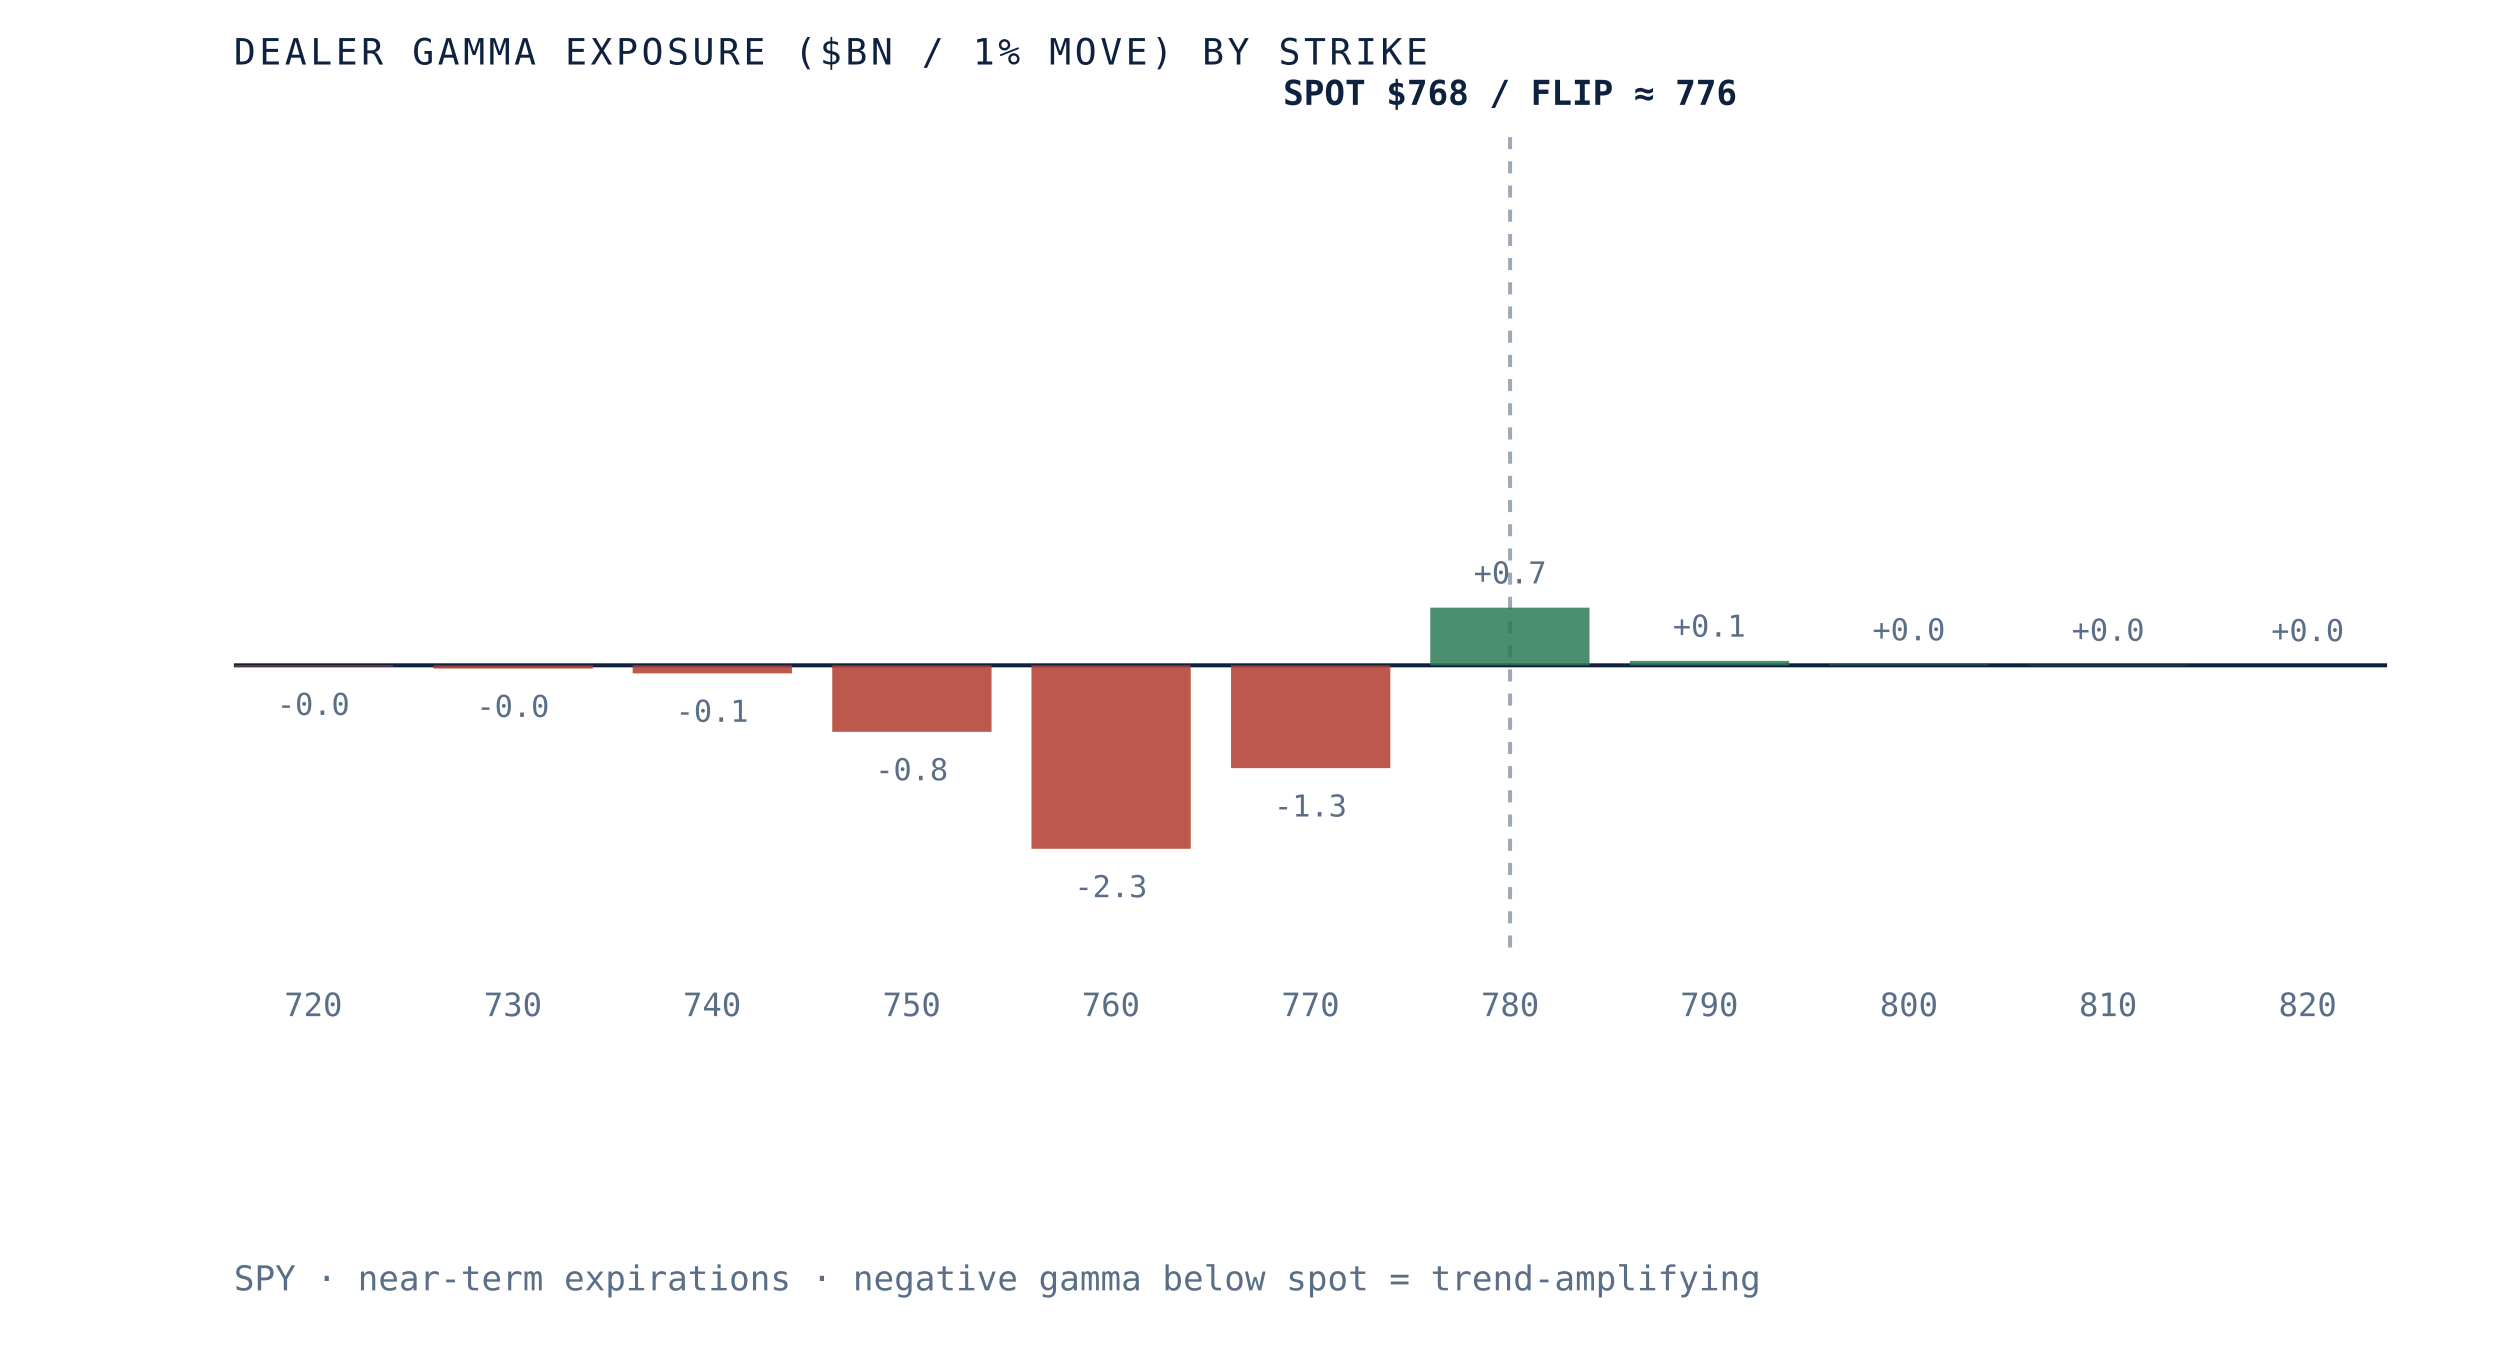
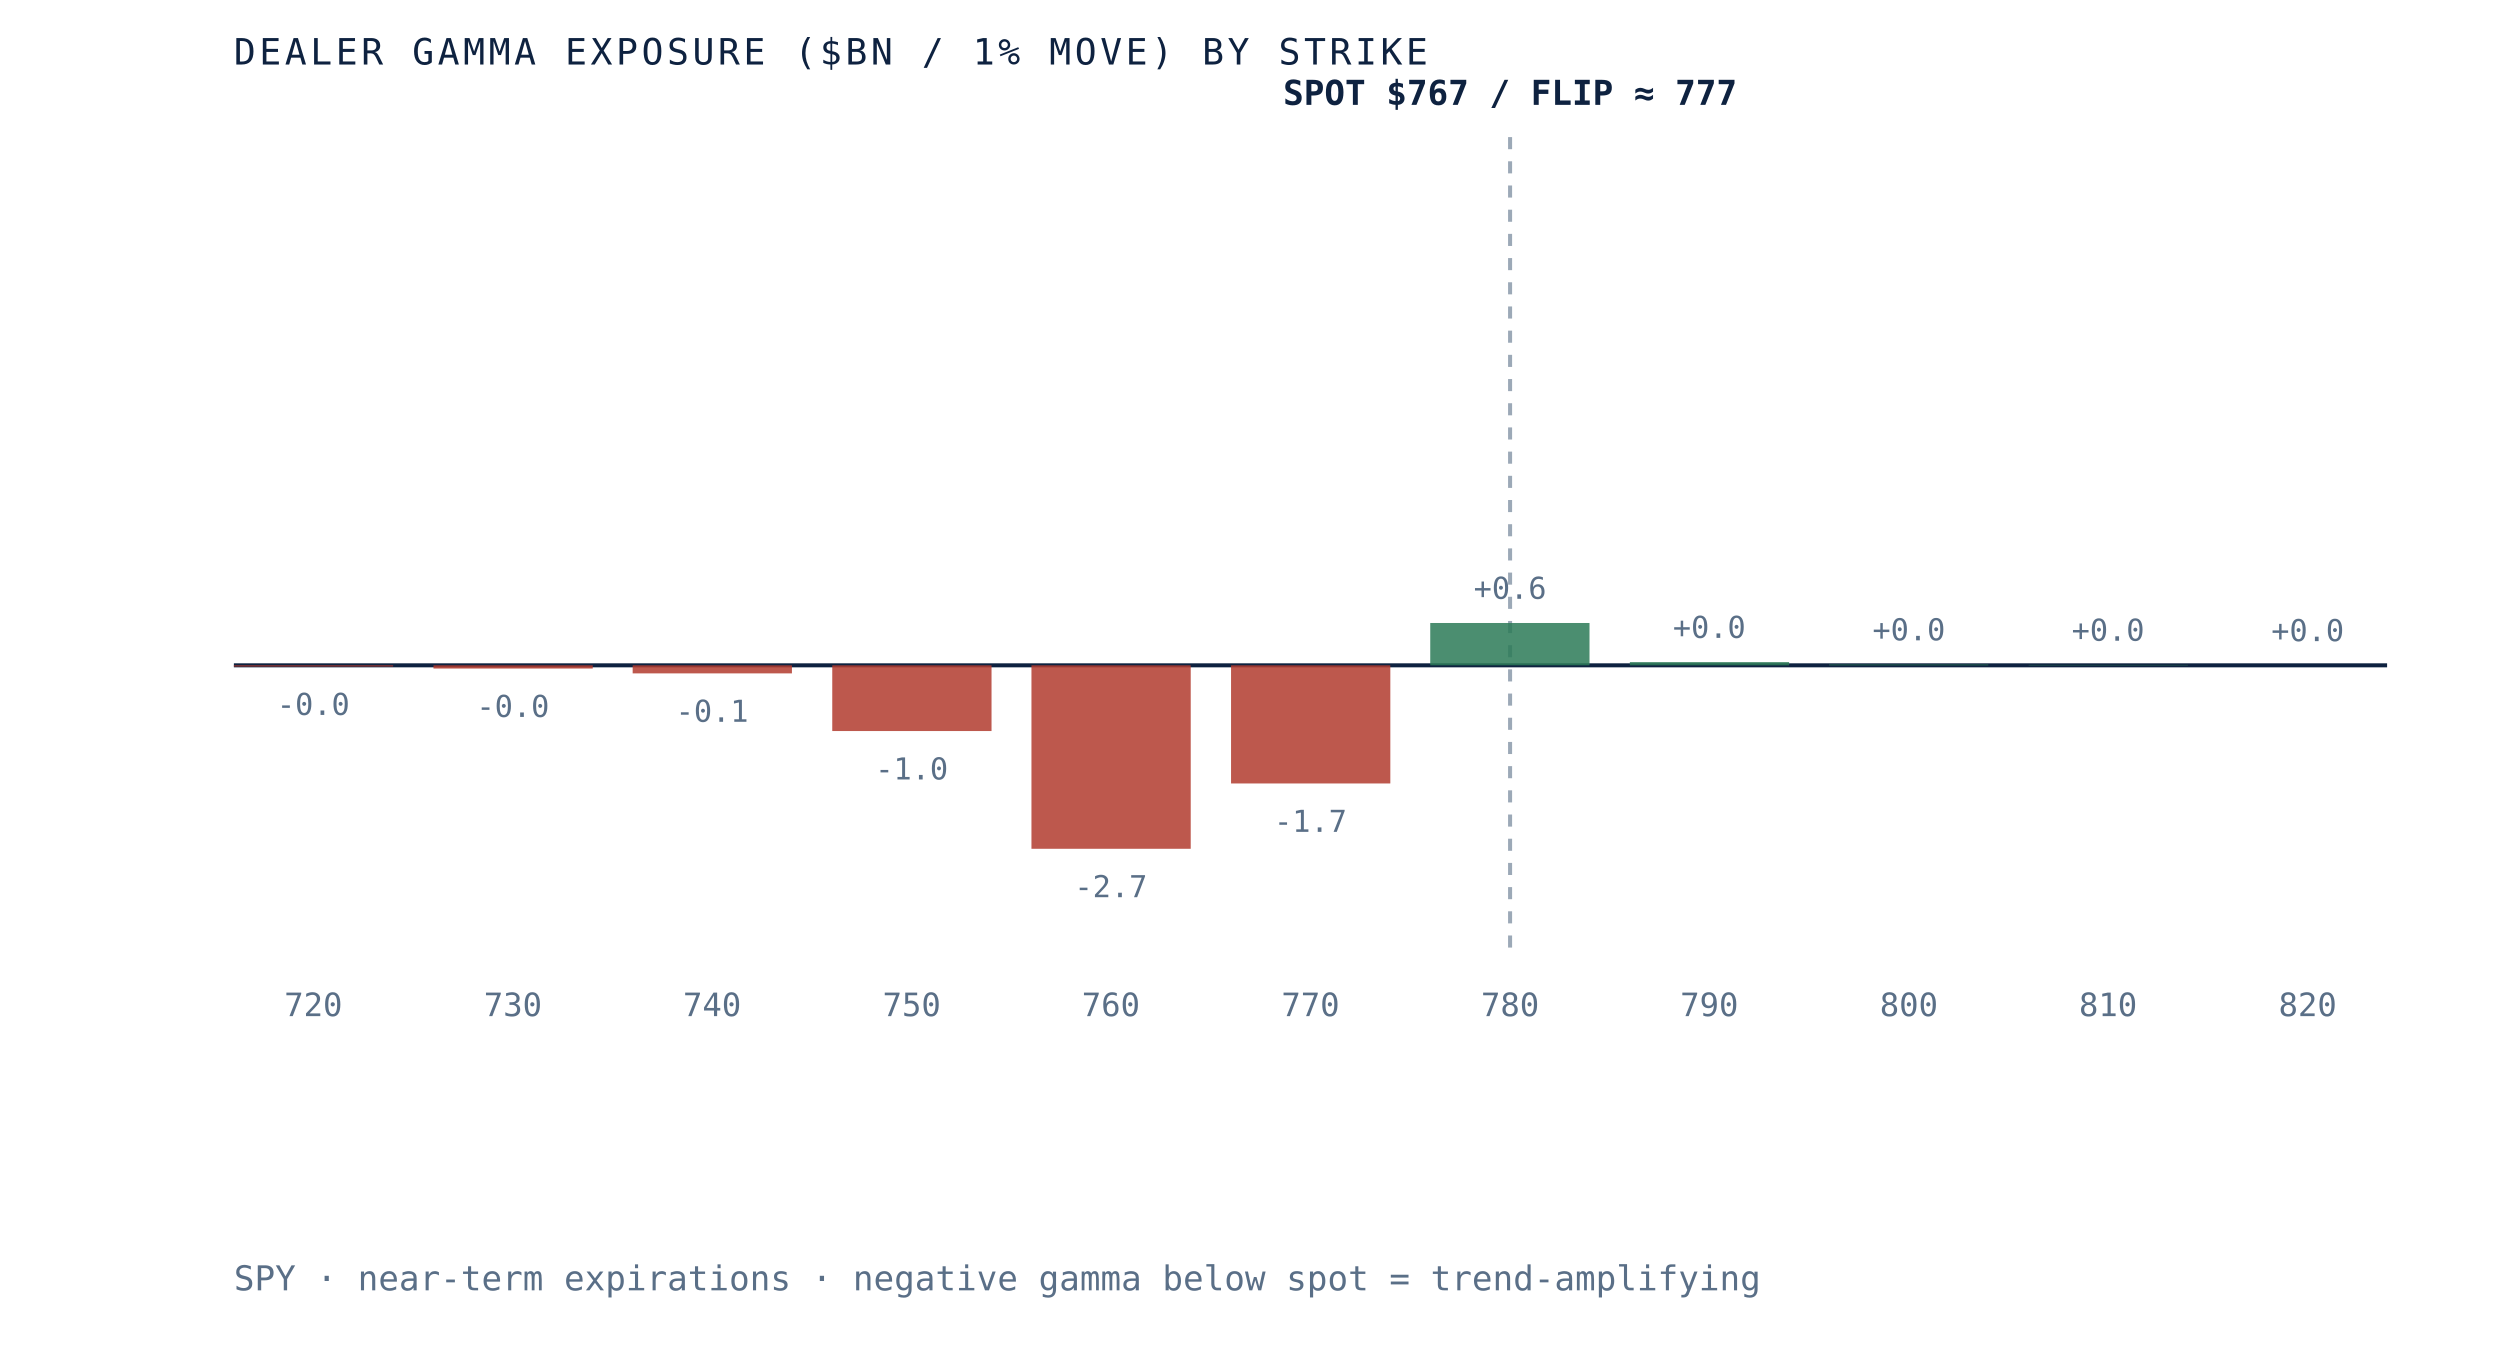
- <svg xmlns="http://www.w3.org/2000/svg" viewBox="0 0 620 340" role="img" aria-label="Dealer gamma exposure by strike for SPY, negative below spot and positive above, gamma flip near 776" preserveAspectRatio="xMidYMid meet" style="width:100%;height:auto;display:block">
+ <svg xmlns="http://www.w3.org/2000/svg" viewBox="0 0 620 340" role="img" aria-label="Dealer gamma exposure by strike for SPY, negative below spot and positive above, gamma flip near 777" preserveAspectRatio="xMidYMid meet" style="width:100%;height:auto;display:block">
  <rect x="0" y="0" width="620" height="340" fill="white" />
  <line x1="58" y1="165" x2="592" y2="165" stroke="#0e2240" stroke-width="1" />
  <line x1="374.5" y1="34" x2="374.5" y2="235" stroke="#5a6f87" stroke-width="1" stroke-dasharray="3 3" opacity="0.6" />
  <rect x="58.0" y="165.0" width="39.5" height="0.3" fill="#b23b2e" opacity="0.85" />
  <text x="77.7" y="177.3" text-anchor="middle" font-family="'JetBrains Mono', monospace" font-size="7.5" fill="#5a6f87">-0.0</text>
  <text x="77.7" y="252" text-anchor="middle" font-family="'JetBrains Mono', monospace" font-size="8" fill="#5a6f87">720</text>
  <rect x="107.5" y="165.0" width="39.5" height="0.8" fill="#b23b2e" opacity="0.85" />
  <text x="127.2" y="177.8" text-anchor="middle" font-family="'JetBrains Mono', monospace" font-size="7.5" fill="#5a6f87">-0.0</text>
  <text x="127.2" y="252" text-anchor="middle" font-family="'JetBrains Mono', monospace" font-size="8" fill="#5a6f87">730</text>
  <rect x="156.9" y="165.0" width="39.5" height="2.0" fill="#b23b2e" opacity="0.85" />
  <text x="176.6" y="179.0" text-anchor="middle" font-family="'JetBrains Mono', monospace" font-size="7.5" fill="#5a6f87">-0.1</text>
  <text x="176.6" y="252" text-anchor="middle" font-family="'JetBrains Mono', monospace" font-size="8" fill="#5a6f87">740</text>
-   <rect x="206.4" y="165.0" width="39.5" height="16.5" fill="#b23b2e" opacity="0.85" />
-   <text x="226.1" y="193.5" text-anchor="middle" font-family="'JetBrains Mono', monospace" font-size="7.5" fill="#5a6f87">-0.8</text>
+   <rect x="206.4" y="165.0" width="39.5" height="16.3" fill="#b23b2e" opacity="0.85" />
+   <text x="226.1" y="193.3" text-anchor="middle" font-family="'JetBrains Mono', monospace" font-size="7.5" fill="#5a6f87">-1.0</text>
  <text x="226.1" y="252" text-anchor="middle" font-family="'JetBrains Mono', monospace" font-size="8" fill="#5a6f87">750</text>
  <rect x="255.8" y="165.0" width="39.5" height="45.5" fill="#b23b2e" opacity="0.85" />
-   <text x="275.5" y="222.5" text-anchor="middle" font-family="'JetBrains Mono', monospace" font-size="7.5" fill="#5a6f87">-2.3</text>
+   <text x="275.5" y="222.5" text-anchor="middle" font-family="'JetBrains Mono', monospace" font-size="7.5" fill="#5a6f87">-2.7</text>
  <text x="275.5" y="252" text-anchor="middle" font-family="'JetBrains Mono', monospace" font-size="8" fill="#5a6f87">760</text>
-   <rect x="305.3" y="165.0" width="39.5" height="25.5" fill="#b23b2e" opacity="0.85" />
-   <text x="325.0" y="202.5" text-anchor="middle" font-family="'JetBrains Mono', monospace" font-size="7.5" fill="#5a6f87">-1.3</text>
+   <rect x="305.3" y="165.0" width="39.5" height="29.3" fill="#b23b2e" opacity="0.85" />
+   <text x="325.0" y="206.3" text-anchor="middle" font-family="'JetBrains Mono', monospace" font-size="7.5" fill="#5a6f87">-1.7</text>
  <text x="325.0" y="252" text-anchor="middle" font-family="'JetBrains Mono', monospace" font-size="8" fill="#5a6f87">770</text>
-   <rect x="354.7" y="150.7" width="39.5" height="14.3" fill="#2c7a57" opacity="0.85" />
-   <text x="374.5" y="144.7" text-anchor="middle" font-family="'JetBrains Mono', monospace" font-size="7.5" fill="#5a6f87">+0.7</text>
+   <rect x="354.7" y="154.5" width="39.5" height="10.5" fill="#2c7a57" opacity="0.85" />
+   <text x="374.5" y="148.5" text-anchor="middle" font-family="'JetBrains Mono', monospace" font-size="7.5" fill="#5a6f87">+0.6</text>
  <text x="374.5" y="252" text-anchor="middle" font-family="'JetBrains Mono', monospace" font-size="8" fill="#5a6f87">780</text>
-   <rect x="404.2" y="163.9" width="39.5" height="1.1" fill="#2c7a57" opacity="0.85" />
-   <text x="423.9" y="157.9" text-anchor="middle" font-family="'JetBrains Mono', monospace" font-size="7.5" fill="#5a6f87">+0.1</text>
+   <rect x="404.2" y="164.2" width="39.5" height="0.8" fill="#2c7a57" opacity="0.85" />
+   <text x="423.9" y="158.2" text-anchor="middle" font-family="'JetBrains Mono', monospace" font-size="7.5" fill="#5a6f87">+0.0</text>
  <text x="423.9" y="252" text-anchor="middle" font-family="'JetBrains Mono', monospace" font-size="8" fill="#5a6f87">790</text>
  <rect x="453.6" y="164.8" width="39.5" height="0.2" fill="#2c7a57" opacity="0.85" />
  <text x="473.4" y="158.8" text-anchor="middle" font-family="'JetBrains Mono', monospace" font-size="7.5" fill="#5a6f87">+0.0</text>
  <text x="473.4" y="252" text-anchor="middle" font-family="'JetBrains Mono', monospace" font-size="8" fill="#5a6f87">800</text>
  <rect x="503.1" y="164.9" width="39.5" height="0.1" fill="#2c7a57" opacity="0.85" />
  <text x="522.8" y="158.9" text-anchor="middle" font-family="'JetBrains Mono', monospace" font-size="7.5" fill="#5a6f87">+0.0</text>
  <text x="522.8" y="252" text-anchor="middle" font-family="'JetBrains Mono', monospace" font-size="8" fill="#5a6f87">810</text>
  <rect x="552.5" y="165.0" width="39.5" height="0.0" fill="#2c7a57" opacity="0.85" />
  <text x="572.3" y="159.0" text-anchor="middle" font-family="'JetBrains Mono', monospace" font-size="7.5" fill="#5a6f87">+0.0</text>
  <text x="572.3" y="252" text-anchor="middle" font-family="'JetBrains Mono', monospace" font-size="8" fill="#5a6f87">820</text>
-   <text x="374.5" y="26" text-anchor="middle" font-family="'JetBrains Mono', monospace" font-size="8.5" font-weight="bold" fill="#0e2240">SPOT $768 / FLIP ≈ 776</text>
+   <text x="374.5" y="26" text-anchor="middle" font-family="'JetBrains Mono', monospace" font-size="8.5" font-weight="bold" fill="#0e2240">SPOT $767 / FLIP ≈ 777</text>
  <text x="58" y="16" font-family="'JetBrains Mono', monospace" font-size="9" letter-spacing="0.1em" fill="#0e2240">DEALER GAMMA EXPOSURE ($BN / 1% MOVE) BY STRIKE</text>
  <text x="58" y="320" font-family="'JetBrains Mono', monospace" font-size="8.5" fill="#5a6f87">SPY · near-term expirations · negative gamma below spot = trend-amplifying</text>
</svg>
